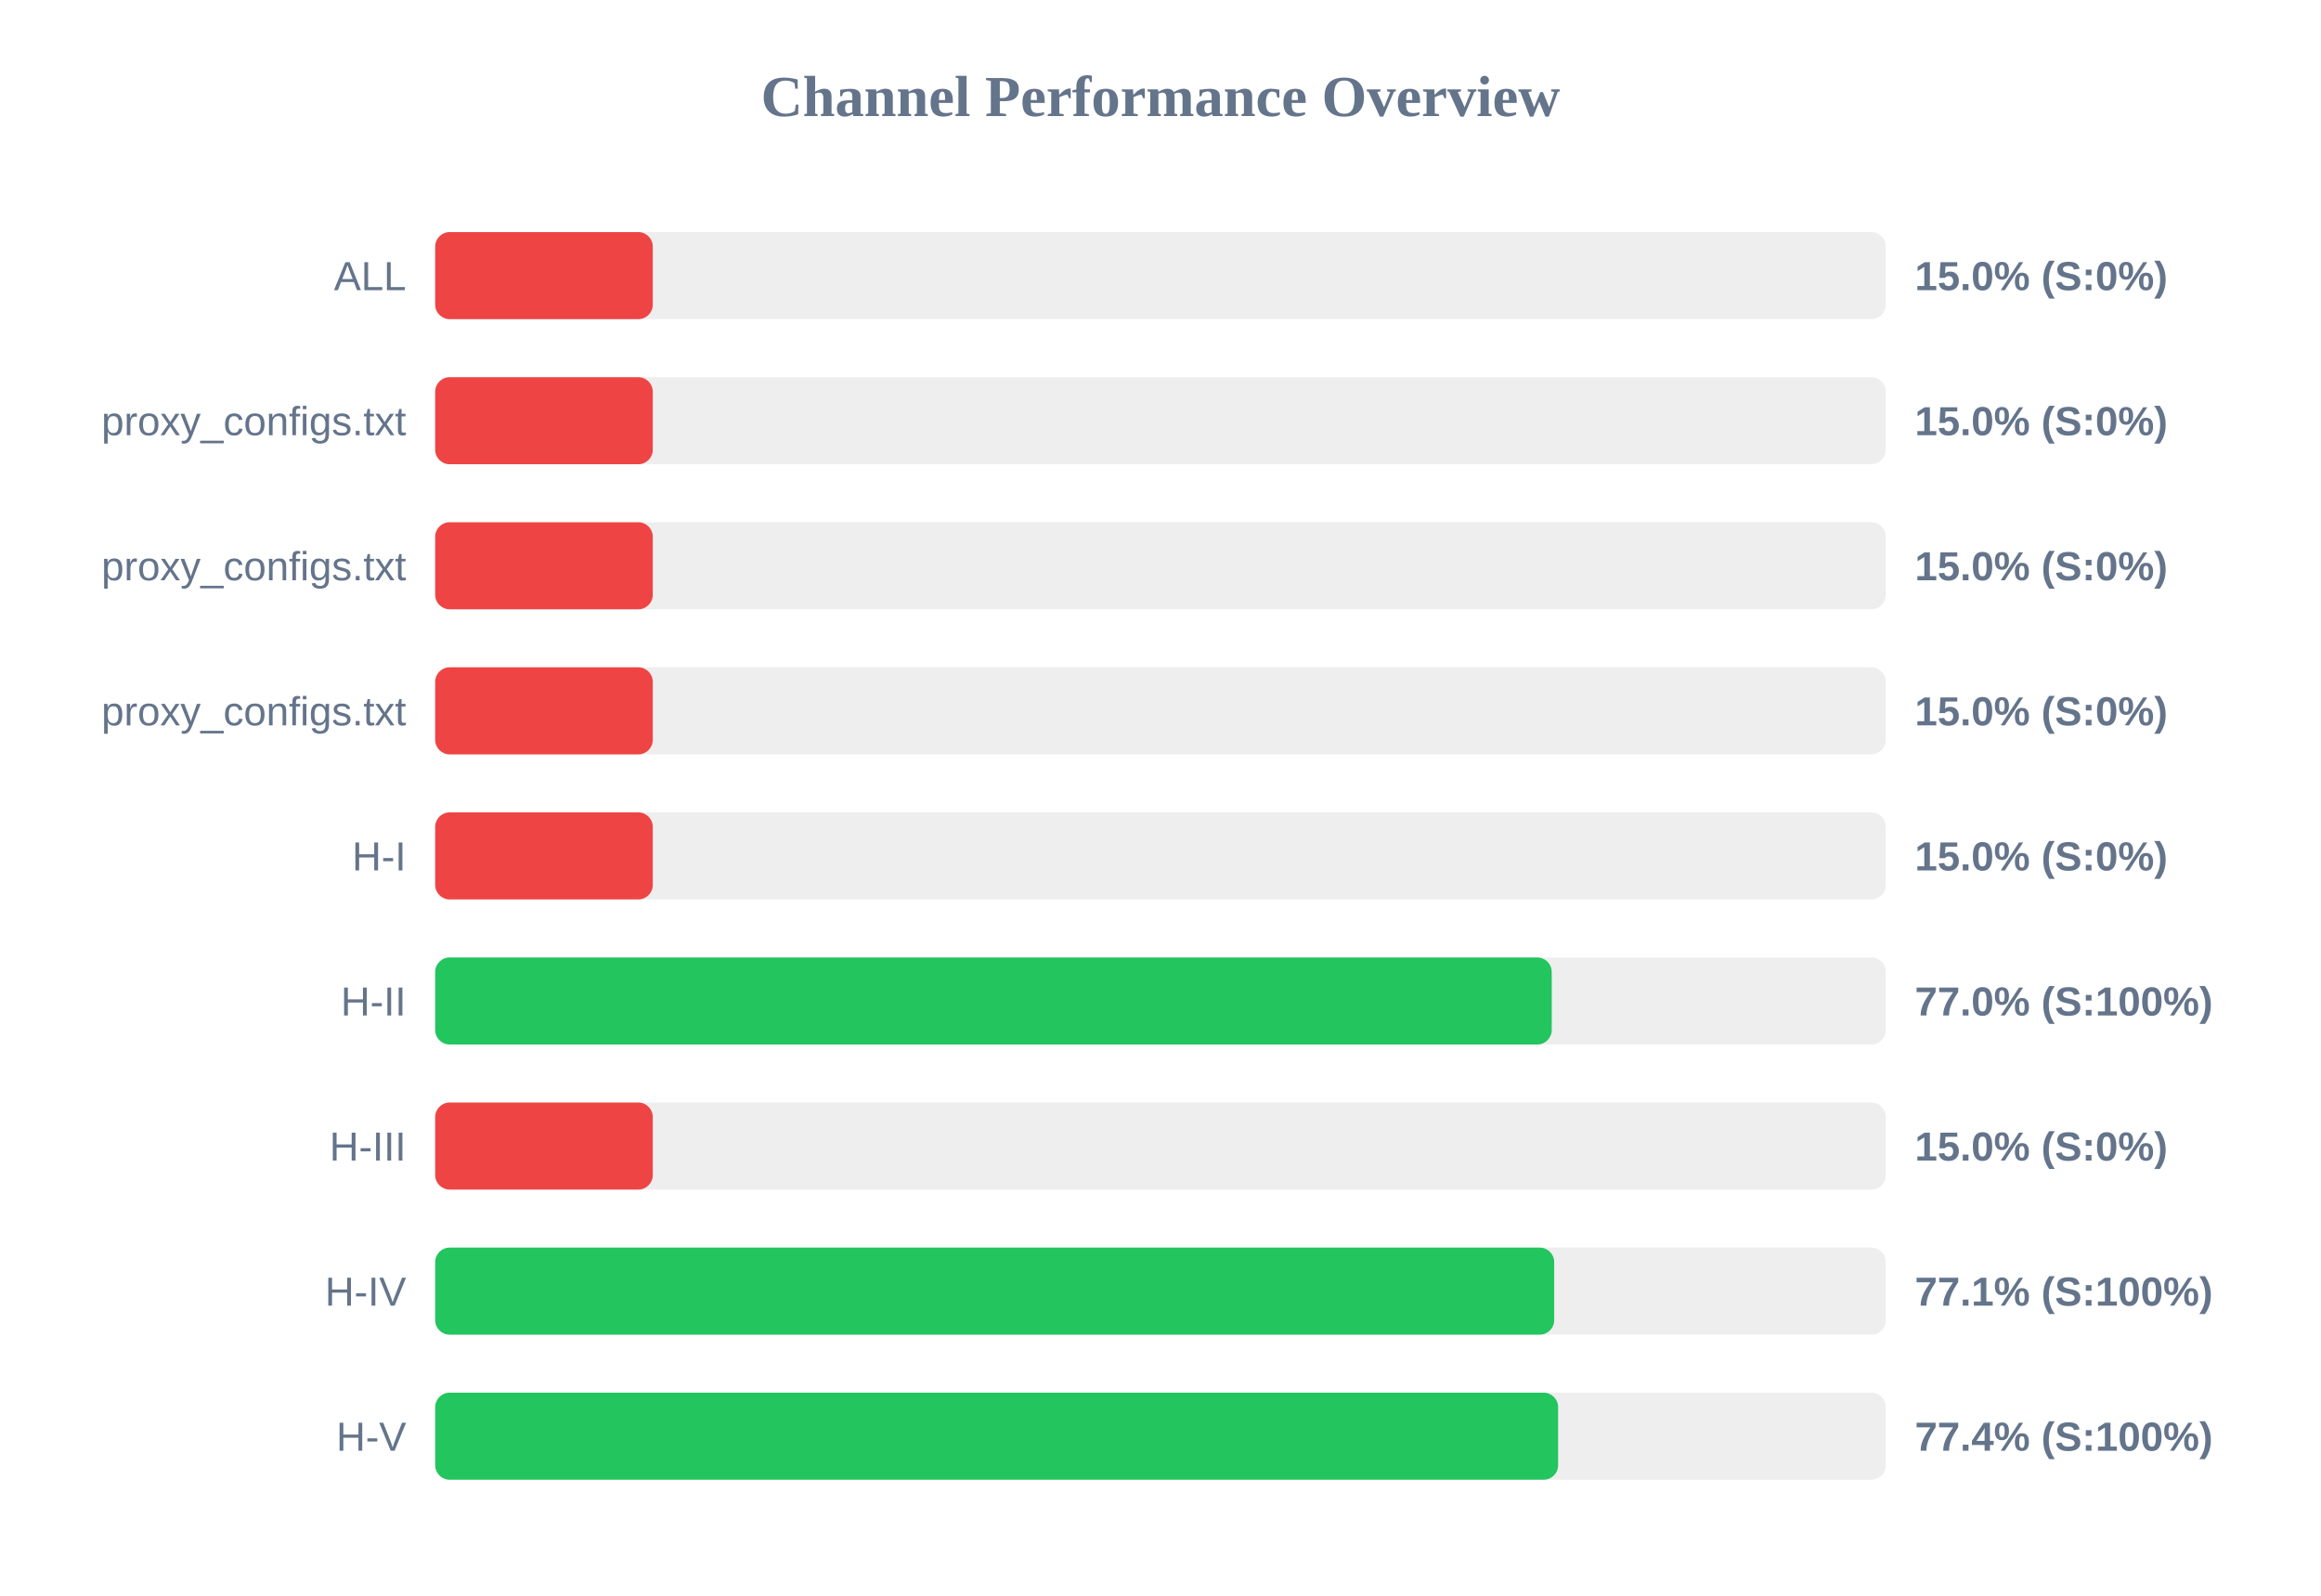
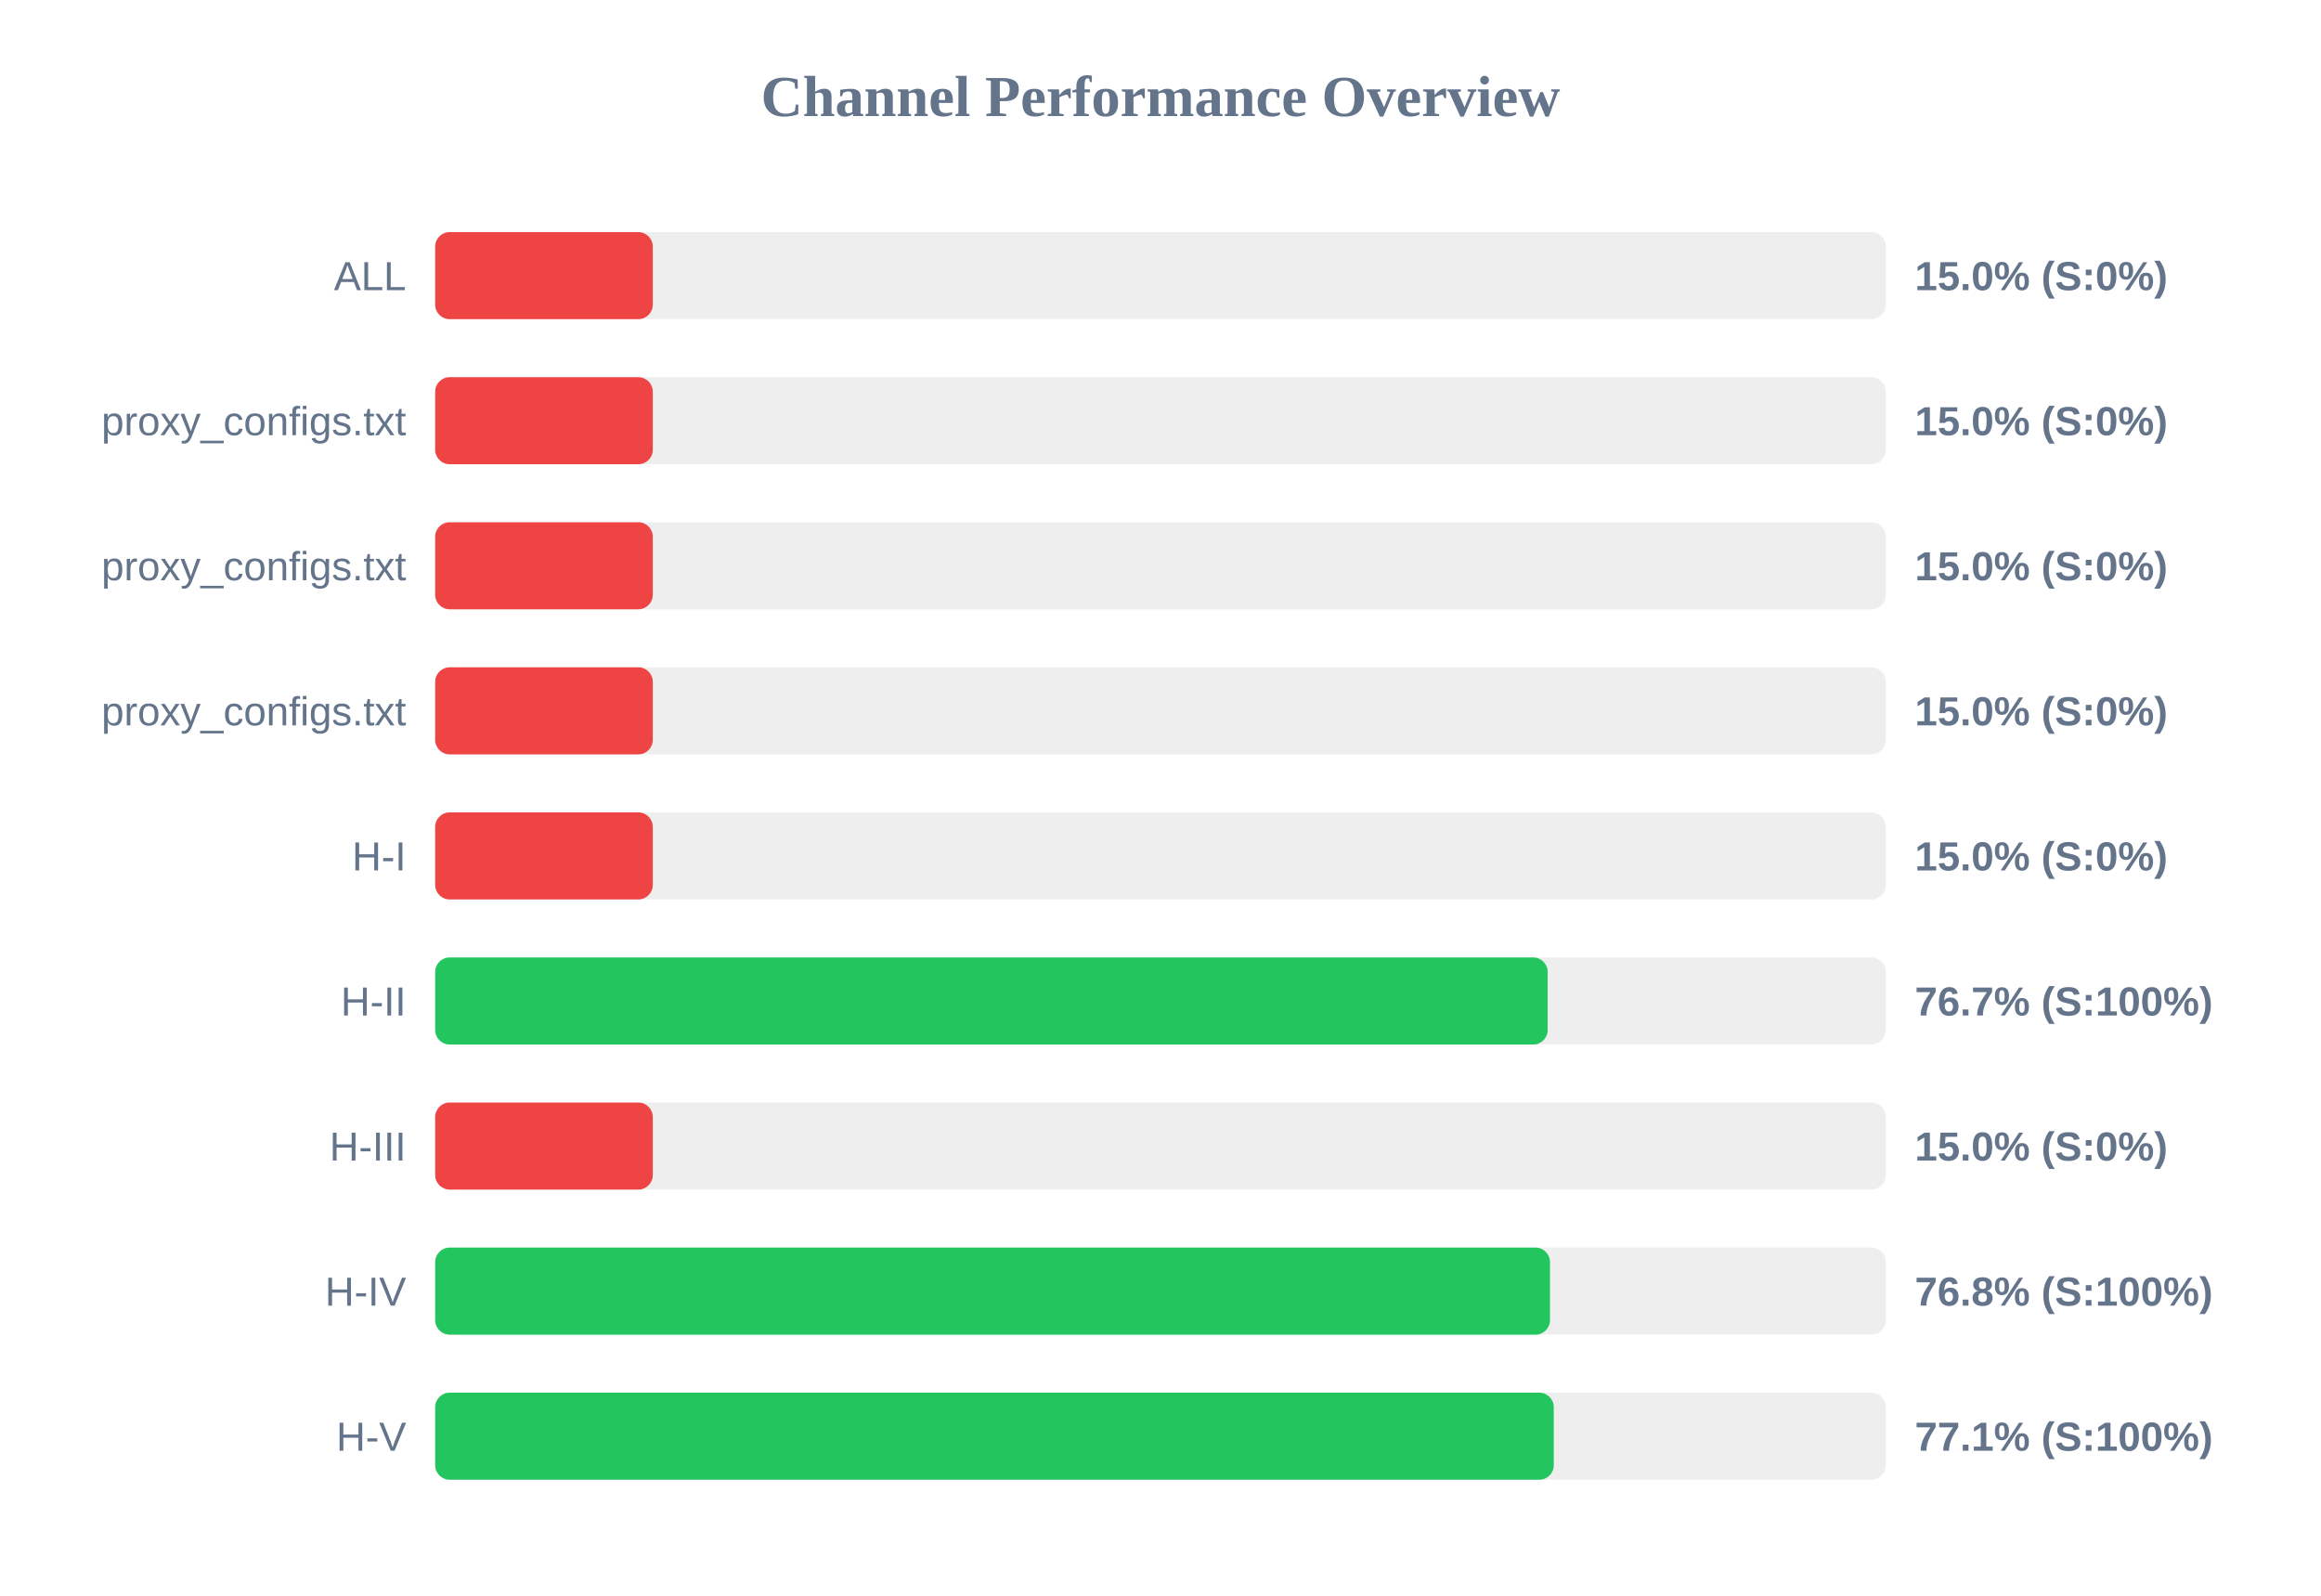
<svg xmlns="http://www.w3.org/2000/svg" width="800" height="550" version="1.1">
  <style>
        .row { font: 14px Arial; fill: #64748b; }
        .score { font: bold 14px Arial; fill: #64748b; }
    </style>
  <text x="400" y="40" text-anchor="middle" font-size="20px" font-weight="bold" fill="#64748b">Channel Performance Overview</text>
  <rect x="150" y="80" width="500" height="30" fill="#eee" rx="5" />
  <rect x="150" y="80" width="75.0" height="30" fill="#ef4444" rx="5" />
  <text x="140" y="100" text-anchor="end" class="row">ALL</text>
  <text x="660" y="100" text-anchor="start" class="score">15.0% (S:0%)</text>
  <rect x="150" y="130" width="500" height="30" fill="#eee" rx="5" />
  <rect x="150" y="130" width="75.0" height="30" fill="#ef4444" rx="5" />
  <text x="140" y="150" text-anchor="end" class="row">proxy_configs.txt</text>
  <text x="660" y="150" text-anchor="start" class="score">15.0% (S:0%)</text>
  <rect x="150" y="180" width="500" height="30" fill="#eee" rx="5" />
  <rect x="150" y="180" width="75.0" height="30" fill="#ef4444" rx="5" />
  <text x="140" y="200" text-anchor="end" class="row">proxy_configs.txt</text>
  <text x="660" y="200" text-anchor="start" class="score">15.0% (S:0%)</text>
  <rect x="150" y="230" width="500" height="30" fill="#eee" rx="5" />
  <rect x="150" y="230" width="75.0" height="30" fill="#ef4444" rx="5" />
  <text x="140" y="250" text-anchor="end" class="row">proxy_configs.txt</text>
  <text x="660" y="250" text-anchor="start" class="score">15.0% (S:0%)</text>
  <rect x="150" y="280" width="500" height="30" fill="#eee" rx="5" />
  <rect x="150" y="280" width="75.0" height="30" fill="#ef4444" rx="5" />
  <text x="140" y="300" text-anchor="end" class="row">H-I</text>
  <text x="660" y="300" text-anchor="start" class="score">15.0% (S:0%)</text>
  <rect x="150" y="330" width="500" height="30" fill="#eee" rx="5" />
-   <rect x="150" y="330" width="384.85" height="30" fill="#22c55e" rx="5" />
+   <rect x="150" y="330" width="383.45" height="30" fill="#22c55e" rx="5" />
  <text x="140" y="350" text-anchor="end" class="row">H-II</text>
-   <text x="660" y="350" text-anchor="start" class="score">77.0% (S:100%)</text>
+   <text x="660" y="350" text-anchor="start" class="score">76.7% (S:100%)</text>
  <rect x="150" y="380" width="500" height="30" fill="#eee" rx="5" />
  <rect x="150" y="380" width="75.0" height="30" fill="#ef4444" rx="5" />
  <text x="140" y="400" text-anchor="end" class="row">H-III</text>
  <text x="660" y="400" text-anchor="start" class="score">15.0% (S:0%)</text>
  <rect x="150" y="430" width="500" height="30" fill="#eee" rx="5" />
-   <rect x="150" y="430" width="385.7" height="30" fill="#22c55e" rx="5" />
+   <rect x="150" y="430" width="384.25" height="30" fill="#22c55e" rx="5" />
  <text x="140" y="450" text-anchor="end" class="row">H-IV</text>
-   <text x="660" y="450" text-anchor="start" class="score">77.1% (S:100%)</text>
+   <text x="660" y="450" text-anchor="start" class="score">76.8% (S:100%)</text>
  <rect x="150" y="480" width="500" height="30" fill="#eee" rx="5" />
-   <rect x="150" y="480" width="387.05" height="30" fill="#22c55e" rx="5" />
+   <rect x="150" y="480" width="385.55" height="30" fill="#22c55e" rx="5" />
  <text x="140" y="500" text-anchor="end" class="row">H-V</text>
-   <text x="660" y="500" text-anchor="start" class="score">77.4% (S:100%)</text>
+   <text x="660" y="500" text-anchor="start" class="score">77.1% (S:100%)</text>
</svg>
